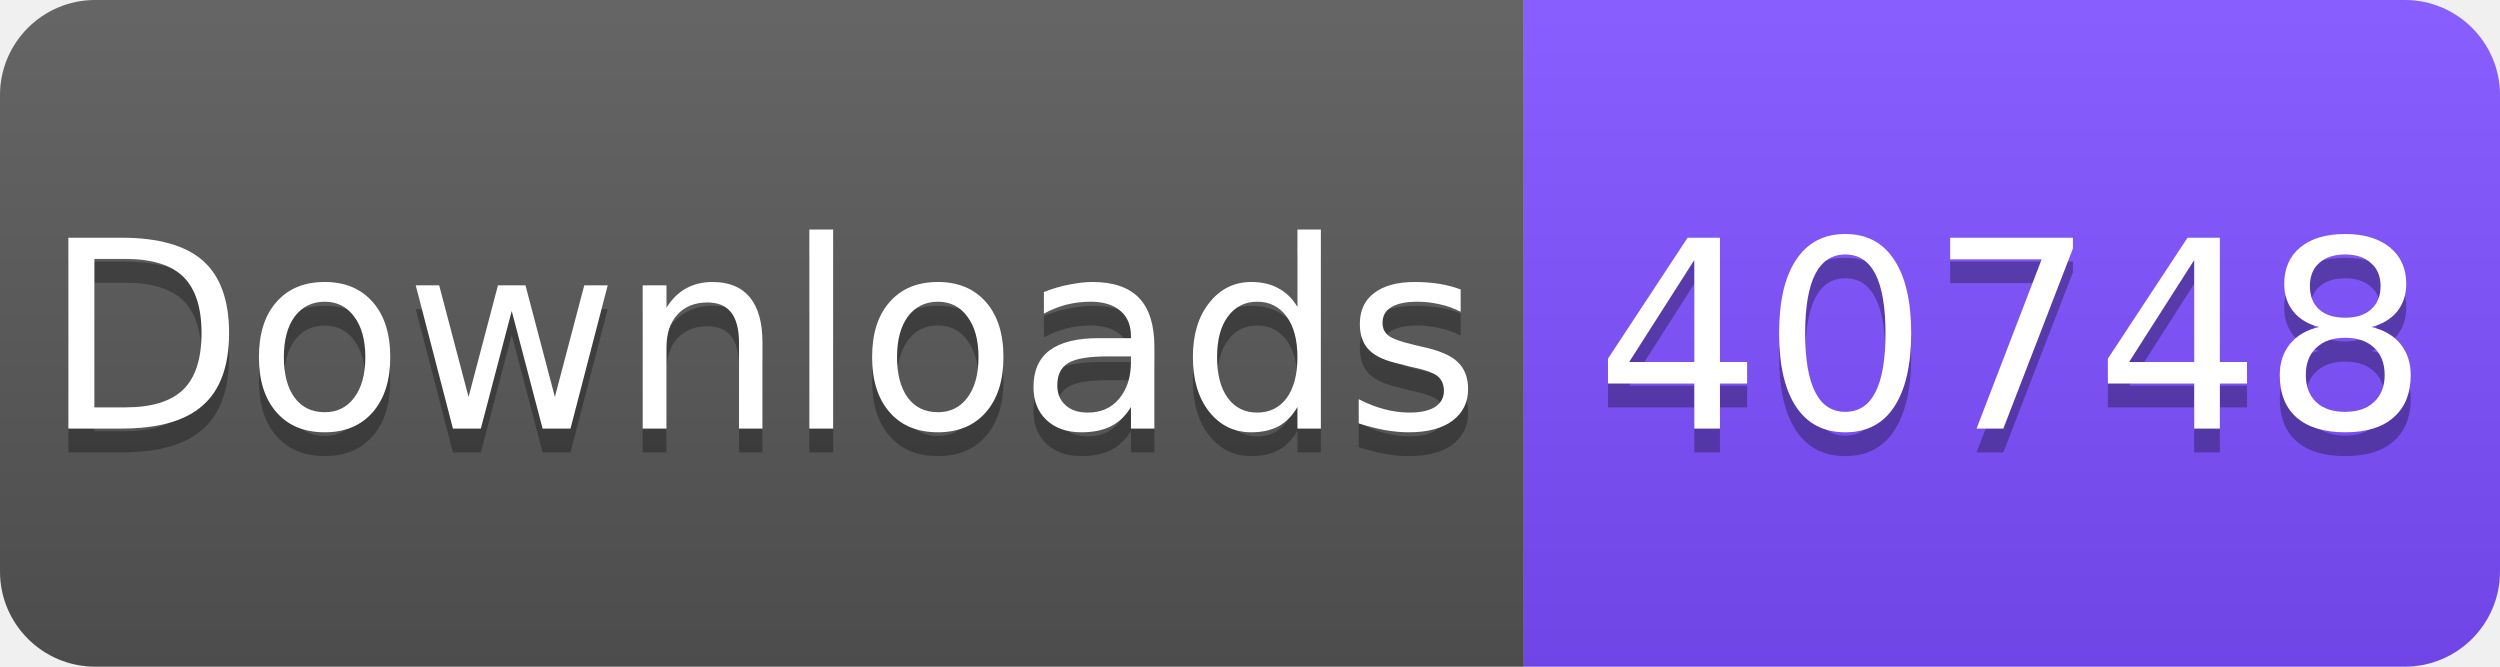
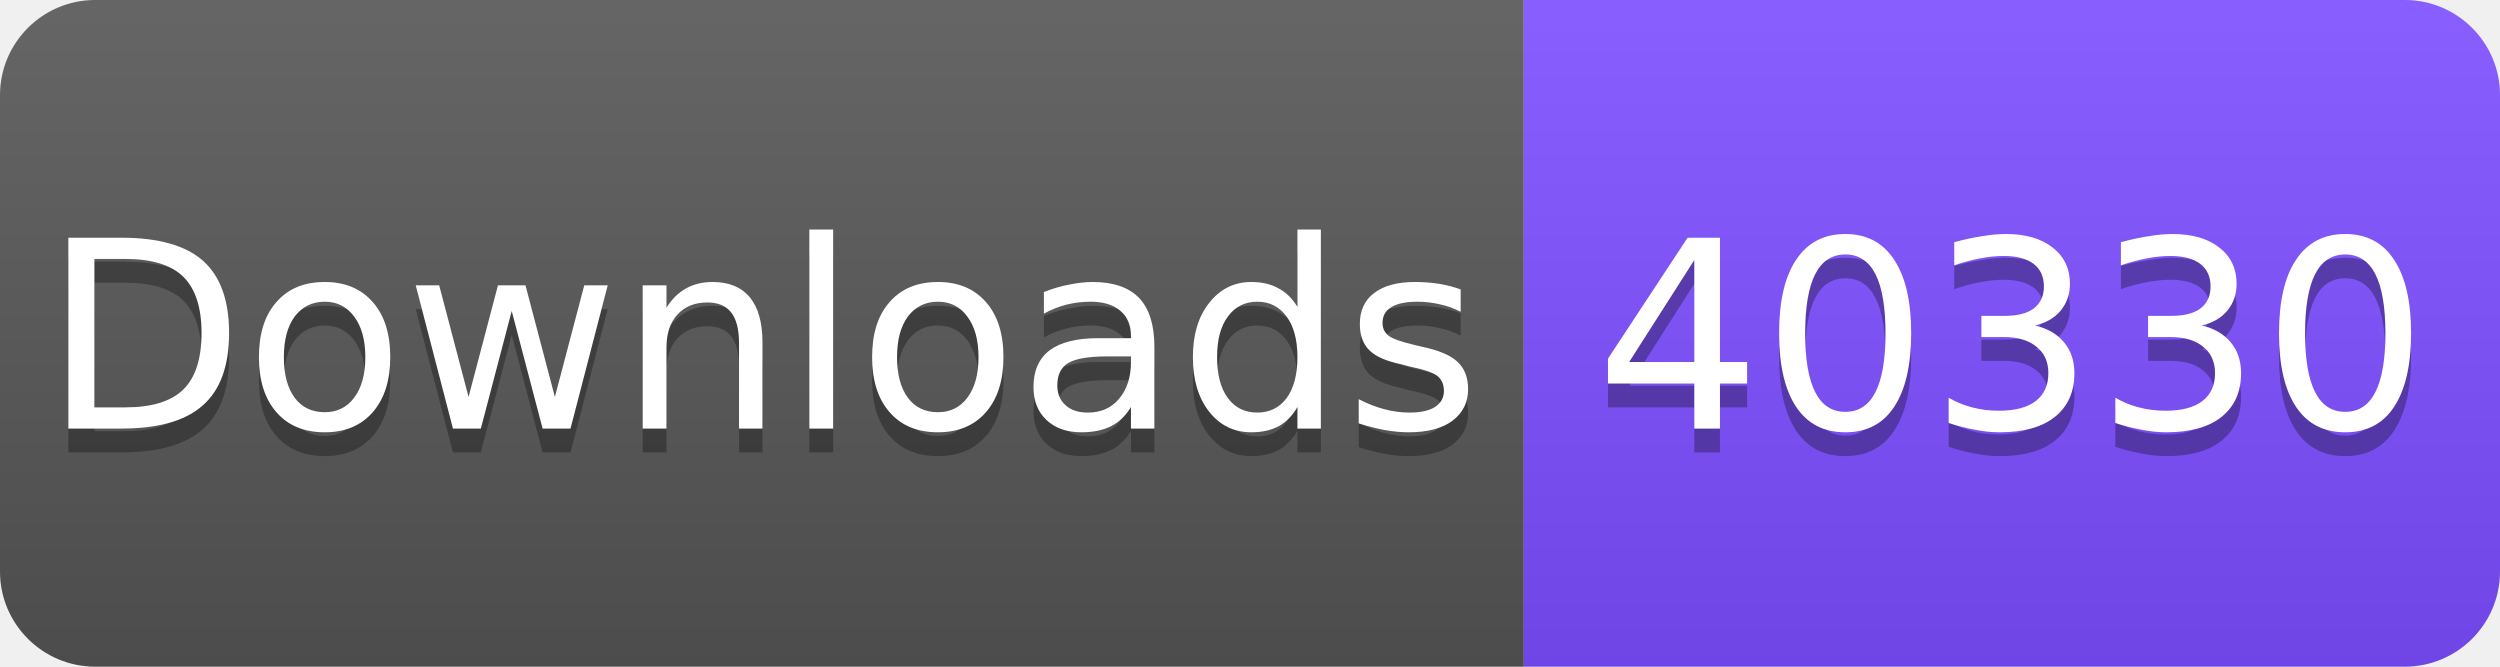
<svg xmlns="http://www.w3.org/2000/svg" width="105" height="28" viewBox="0 0 105 28">
  <linearGradient id="s" x2="0" y2="100%">
    <stop offset="0" stop-color="#fff" stop-opacity=".1" />
    <stop offset="1" stop-opacity=".1" />
  </linearGradient>
  <clipPath id="r">
    <rect width="105" height="28" rx="4" fill="#fff" />
  </clipPath>
  <g clip-path="url(#r)">
    <rect width="64" height="28" fill="#555" />
    <rect x="64" width="41" height="28" fill="#7C4DFF" />
    <rect width="105" height="28" fill="url(#s)" />
  </g>
  <g fill="#fff" text-anchor="middle" font-family="Verdana,Geneva,DejaVu Sans,sans-serif" font-size="11">
    <text x="32" y="19" fill="#010101" fill-opacity=".3">Downloads</text>
    <text x="32" y="18">Downloads</text>
-     <text x="84.5" y="19" fill="#010101" fill-opacity=".3">40748</text>
-     <text x="84.5" y="18">40748</text>
+     <text x="84.5" y="19" fill="#010101" fill-opacity=".3">40330</text>
+     <text x="84.5" y="18">40330</text>
  </g>
</svg>
